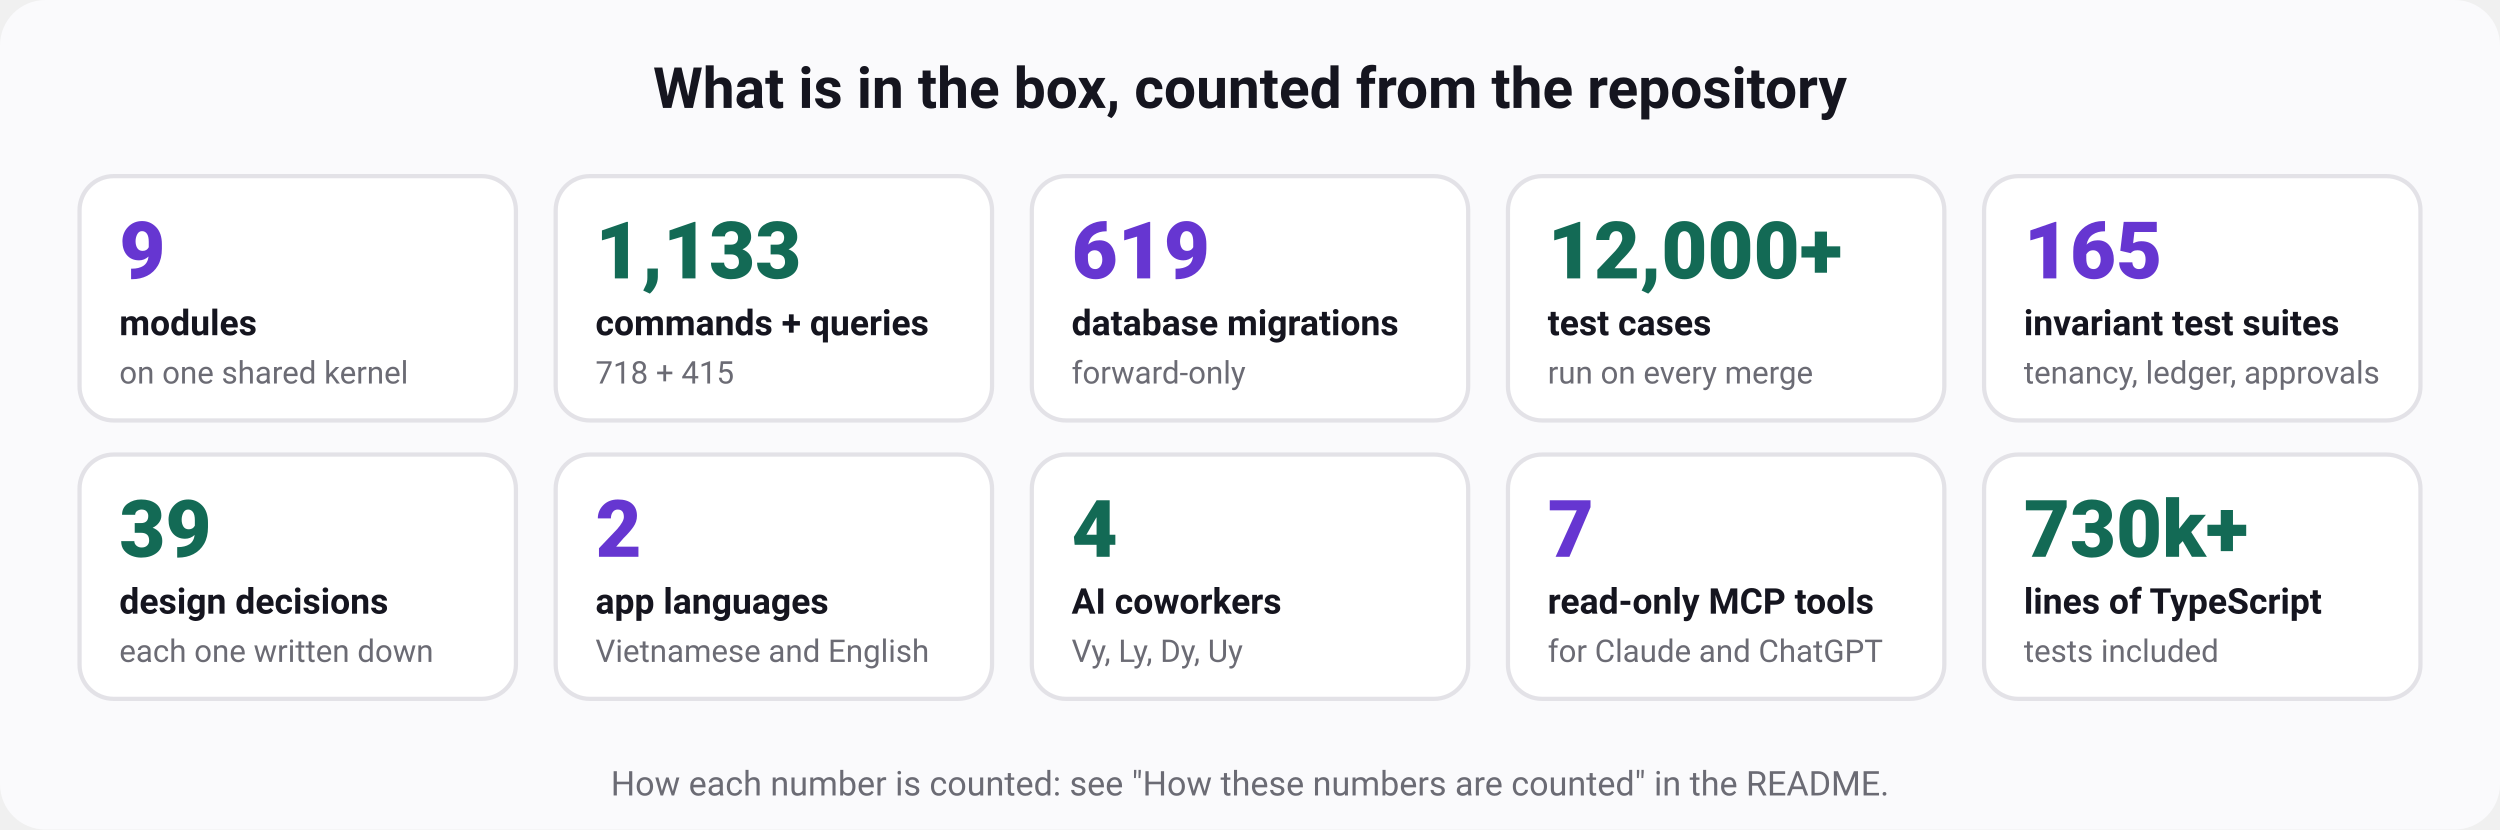
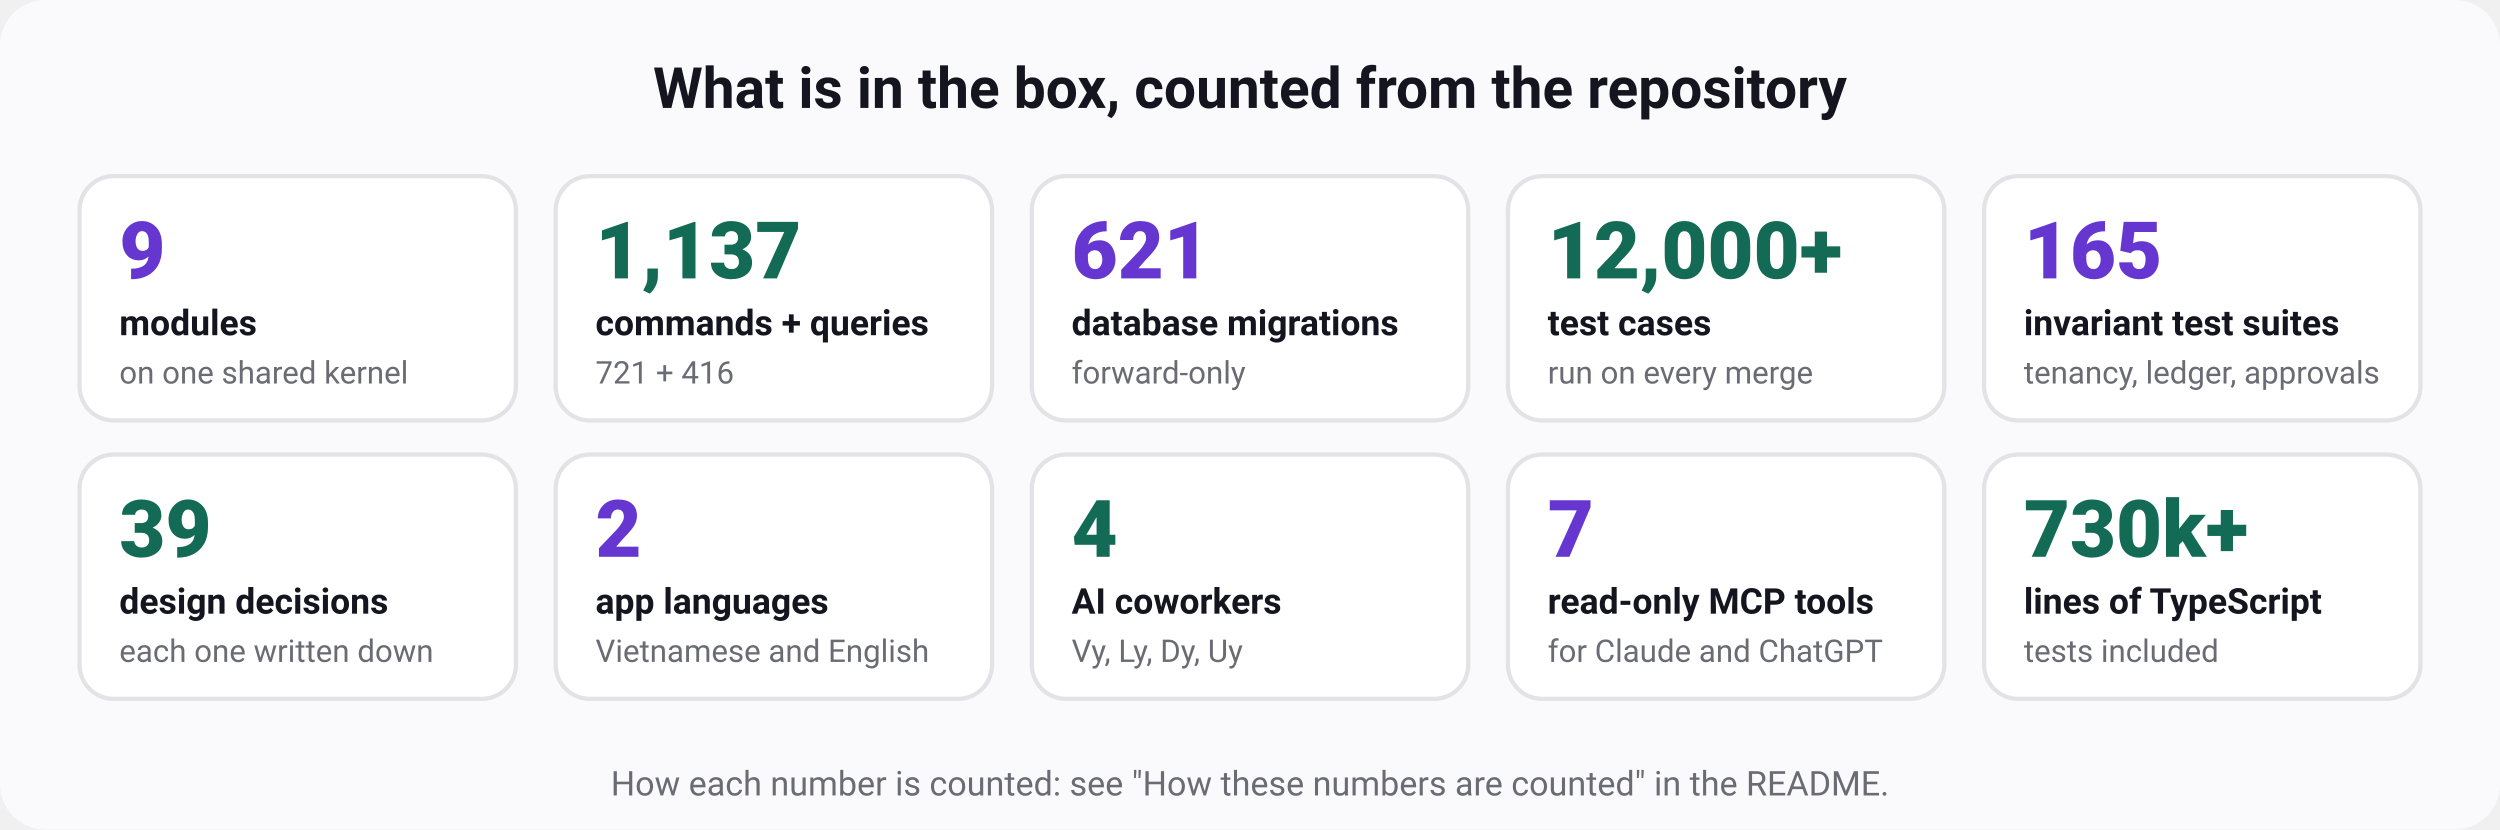
<svg xmlns="http://www.w3.org/2000/svg" width="880" height="292" viewBox="0 0 880 292" role="img" aria-labelledby="t d" font-family="ui-sans-serif, system-ui, -apple-system, 'Segoe UI', Roboto, 'Helvetica Neue', Arial, sans-serif">
  <rect width="880" height="292" rx="16" fill="#fafafc" />
  <text x="440" y="38" font-size="20" font-weight="700" fill="#15151f" text-anchor="middle">What is in the box, counted from the repository</text>
  <rect x="28" y="62" width="153.6" height="86" rx="12" fill="#ffffff" stroke="#e3e2e7" stroke-width="1.5" />
  <text x="42" y="98" font-size="28" font-weight="800" fill="#6636d1" text-anchor="start">9</text>
  <text x="42" y="118" font-size="12.5" font-weight="600" fill="#15151f" text-anchor="start">modules</text>
  <text x="42" y="135" font-size="11" font-weight="400" fill="#6b6b74" text-anchor="start">on one shared kernel</text>
  <rect x="195.6" y="62" width="153.6" height="86" rx="12" fill="#ffffff" stroke="#e3e2e7" stroke-width="1.5" />
-   <text x="209.6" y="98" font-size="28" font-weight="800" fill="#136a55" text-anchor="start">1,133</text>
+   <text x="209.6" y="98" font-size="28" font-weight="800" fill="#136a55" text-anchor="start">1,137</text>
  <text x="209.6" y="118" font-size="12.5" font-weight="600" fill="#15151f" text-anchor="start">commands + queries</text>
-   <text x="209.6" y="135" font-size="11" font-weight="400" fill="#6b6b74" text-anchor="start">718 + 415</text>
+   <text x="209.6" y="135" font-size="11" font-weight="400" fill="#6b6b74" text-anchor="start">721 + 416</text>
  <rect x="363.2" y="62" width="153.6" height="86" rx="12" fill="#ffffff" stroke="#e3e2e7" stroke-width="1.5" />
-   <text x="377.2" y="98" font-size="28" font-weight="800" fill="#6636d1" text-anchor="start">619</text>
+   <text x="377.2" y="98" font-size="28" font-weight="800" fill="#6636d1" text-anchor="start">621</text>
  <text x="377.2" y="118" font-size="12.5" font-weight="600" fill="#15151f" text-anchor="start">database migrations</text>
  <text x="377.2" y="135" font-size="11" font-weight="400" fill="#6b6b74" text-anchor="start">forward-only</text>
  <rect x="530.8" y="62" width="153.6" height="86" rx="12" fill="#ffffff" stroke="#e3e2e7" stroke-width="1.5" />
  <text x="544.8" y="98" font-size="28" font-weight="800" fill="#136a55" text-anchor="start">12,000+</text>
  <text x="544.8" y="118" font-size="12.5" font-weight="600" fill="#15151f" text-anchor="start">test cases</text>
  <text x="544.8" y="135" font-size="11" font-weight="400" fill="#6b6b74" text-anchor="start">run on every merge</text>
  <rect x="698.4" y="62" width="153.6" height="86" rx="12" fill="#ffffff" stroke="#e3e2e7" stroke-width="1.5" />
  <text x="712.4" y="98" font-size="28" font-weight="800" fill="#6636d1" text-anchor="start">165</text>
  <text x="712.4" y="118" font-size="12.5" font-weight="600" fill="#15151f" text-anchor="start">invariant test suites</text>
  <text x="712.4" y="135" font-size="11" font-weight="400" fill="#6b6b74" text-anchor="start">tenancy, ledger, approvals</text>
  <rect x="28" y="160" width="153.6" height="86" rx="12" fill="#ffffff" stroke="#e3e2e7" stroke-width="1.5" />
  <text x="42" y="196" font-size="28" font-weight="800" fill="#136a55" text-anchor="start">39</text>
  <text x="42" y="216" font-size="12.5" font-weight="600" fill="#15151f" text-anchor="start">design decisions</text>
  <text x="42" y="233" font-size="11" font-weight="400" fill="#6b6b74" text-anchor="start">each one written down</text>
  <rect x="195.6" y="160" width="153.6" height="86" rx="12" fill="#ffffff" stroke="#e3e2e7" stroke-width="1.5" />
  <text x="209.6" y="196" font-size="28" font-weight="800" fill="#6636d1" text-anchor="start">2</text>
  <text x="209.6" y="216" font-size="12.5" font-weight="600" fill="#15151f" text-anchor="start">app languages</text>
  <text x="209.6" y="233" font-size="11" font-weight="400" fill="#6b6b74" text-anchor="start">Vietnamese and English</text>
  <rect x="363.2" y="160" width="153.6" height="86" rx="12" fill="#ffffff" stroke="#e3e2e7" stroke-width="1.5" />
  <text x="377.2" y="196" font-size="28" font-weight="800" fill="#136a55" text-anchor="start">4</text>
  <text x="377.2" y="216" font-size="12.5" font-weight="600" fill="#15151f" text-anchor="start">AI coworkers</text>
  <text x="377.2" y="233" font-size="11" font-weight="400" fill="#6b6b74" text-anchor="start">Vy, Ly, Dy, Uy</text>
  <rect x="530.8" y="160" width="153.6" height="86" rx="12" fill="#ffffff" stroke="#e3e2e7" stroke-width="1.5" />
  <text x="544.8" y="196" font-size="28" font-weight="800" fill="#6636d1" text-anchor="start">7</text>
  <text x="544.8" y="216" font-size="12.5" font-weight="600" fill="#15151f" text-anchor="start">read-only MCP tools</text>
  <text x="544.8" y="233" font-size="11" font-weight="400" fill="#6b6b74" text-anchor="start">for Claude and ChatGPT</text>
  <rect x="698.4" y="160" width="153.6" height="86" rx="12" fill="#ffffff" stroke="#e3e2e7" stroke-width="1.5" />
  <text x="712.4" y="196" font-size="28" font-weight="800" fill="#136a55" text-anchor="start">730k+</text>
  <text x="712.4" y="216" font-size="12.5" font-weight="600" fill="#15151f" text-anchor="start">lines of TypeScript</text>
  <text x="712.4" y="233" font-size="11" font-weight="400" fill="#6b6b74" text-anchor="start">tests included</text>
  <text x="440" y="280" font-size="12" font-weight="400" fill="#6b6b74" text-anchor="middle">How each number is counted: see "How these numbers are counted" in the README.</text>
</svg>
